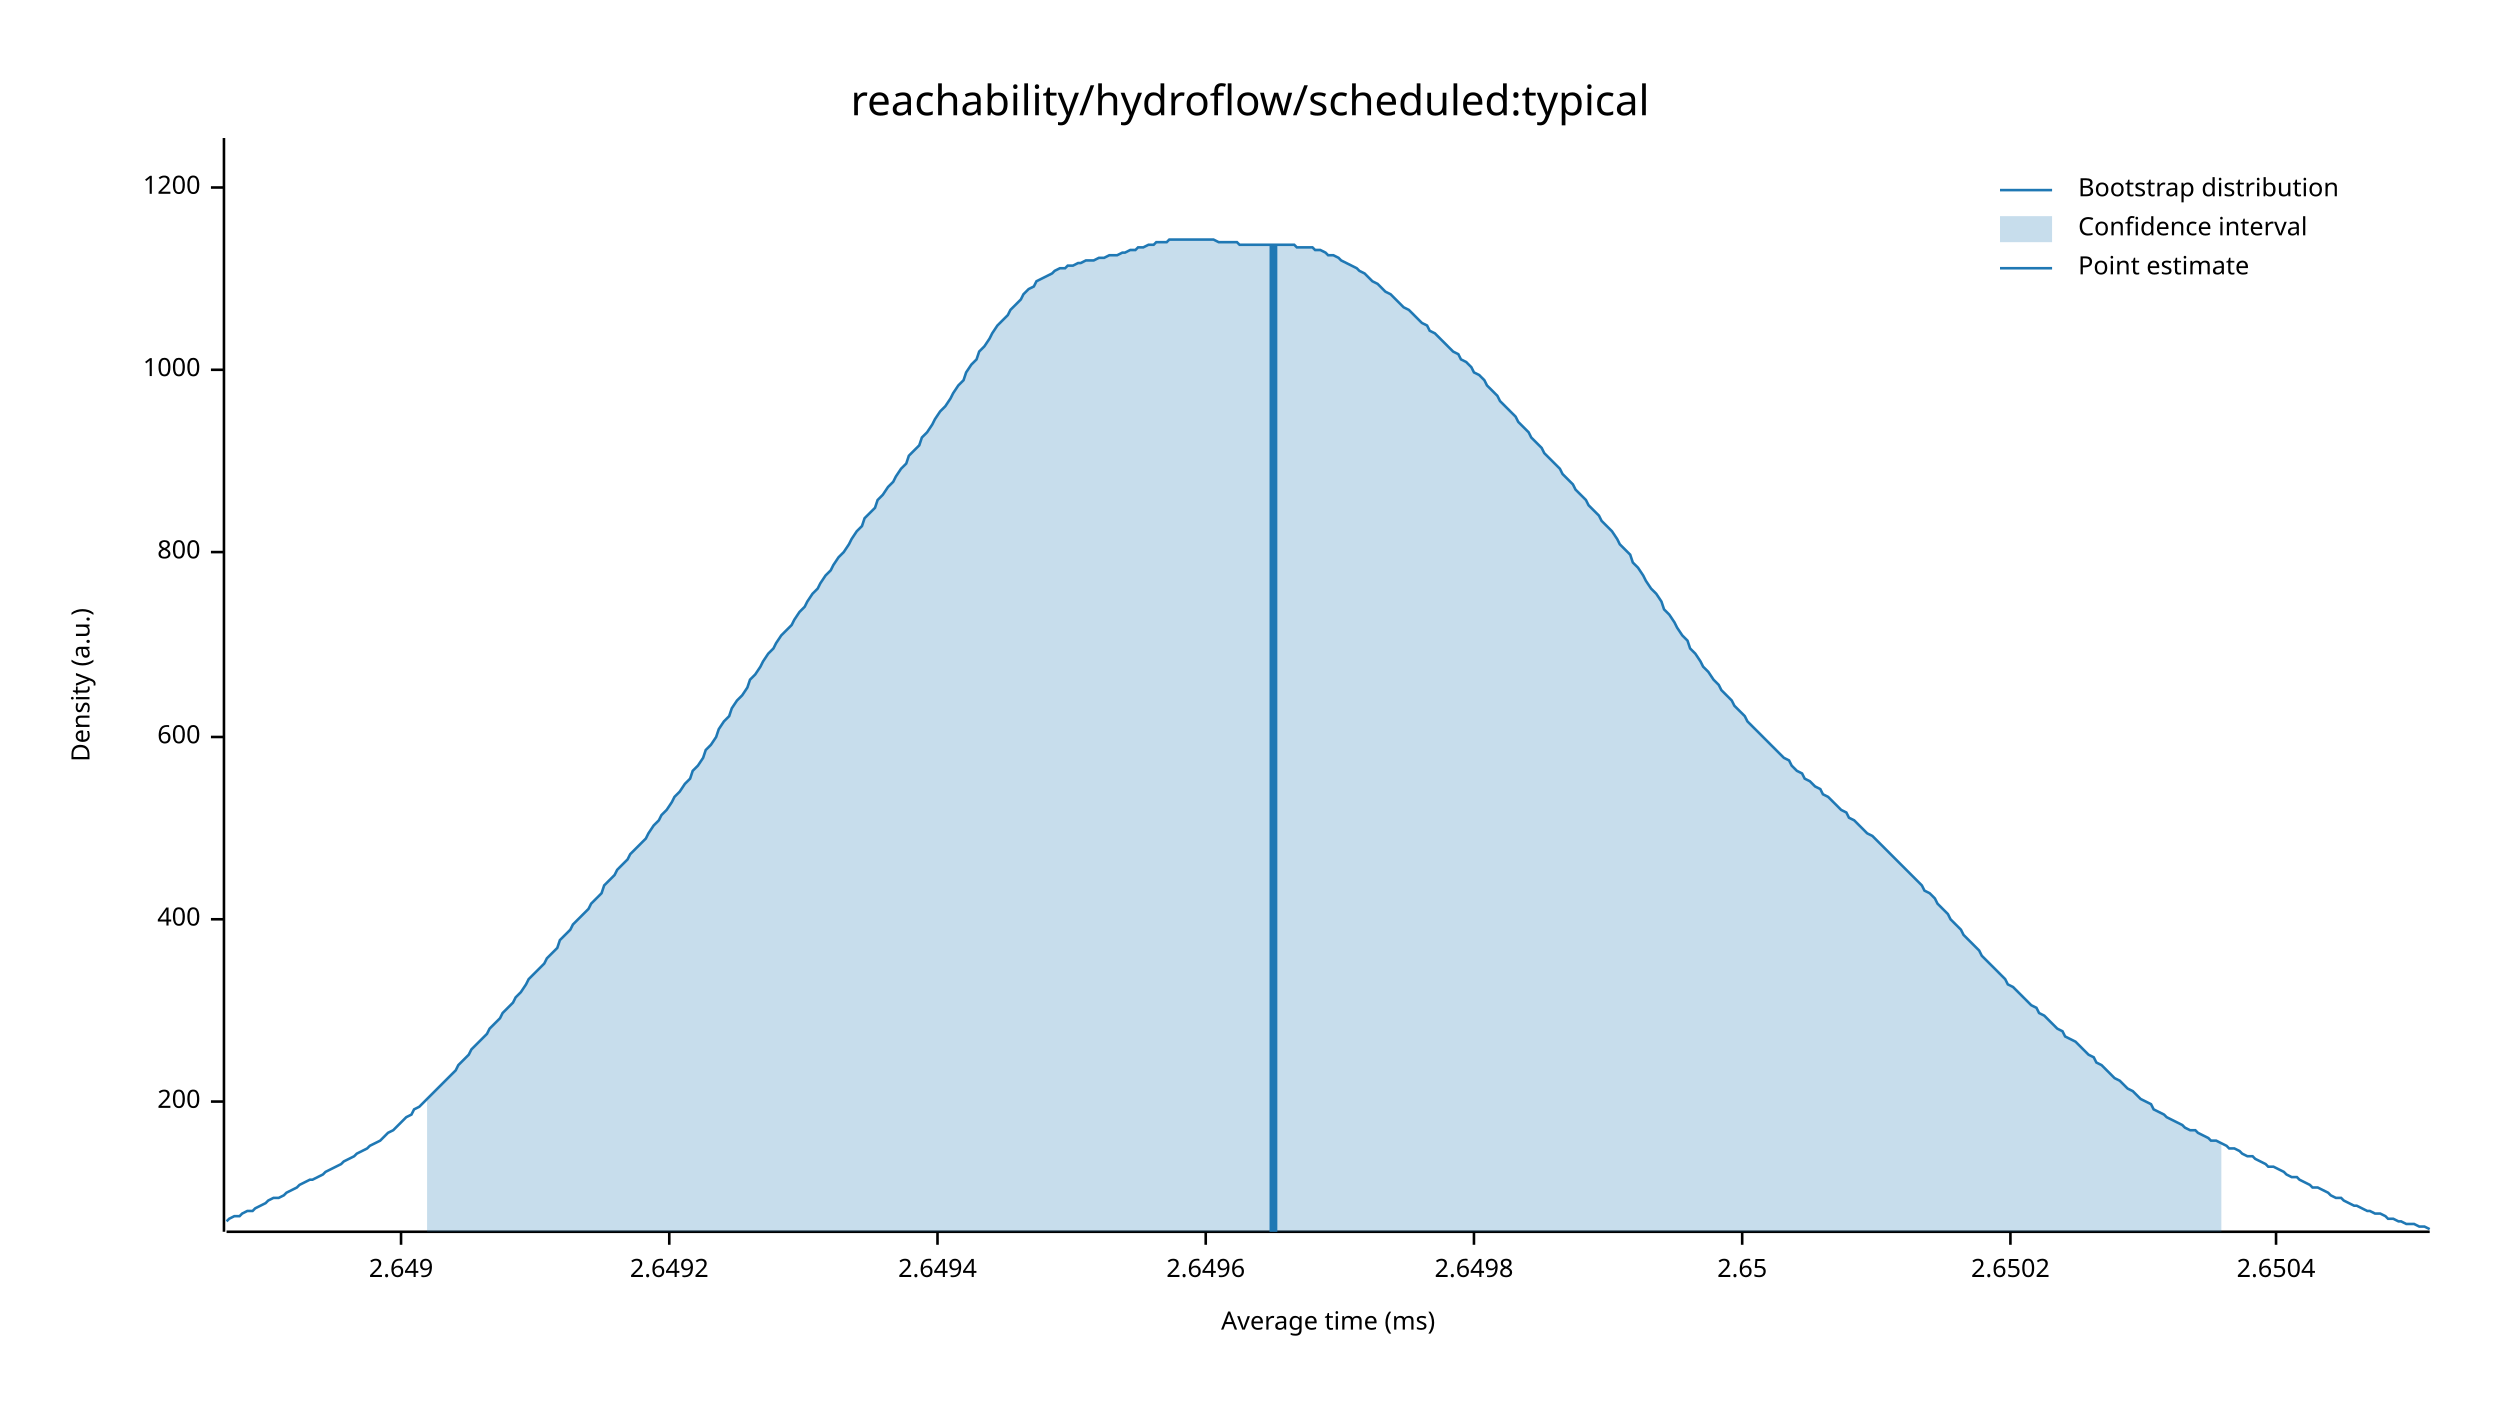
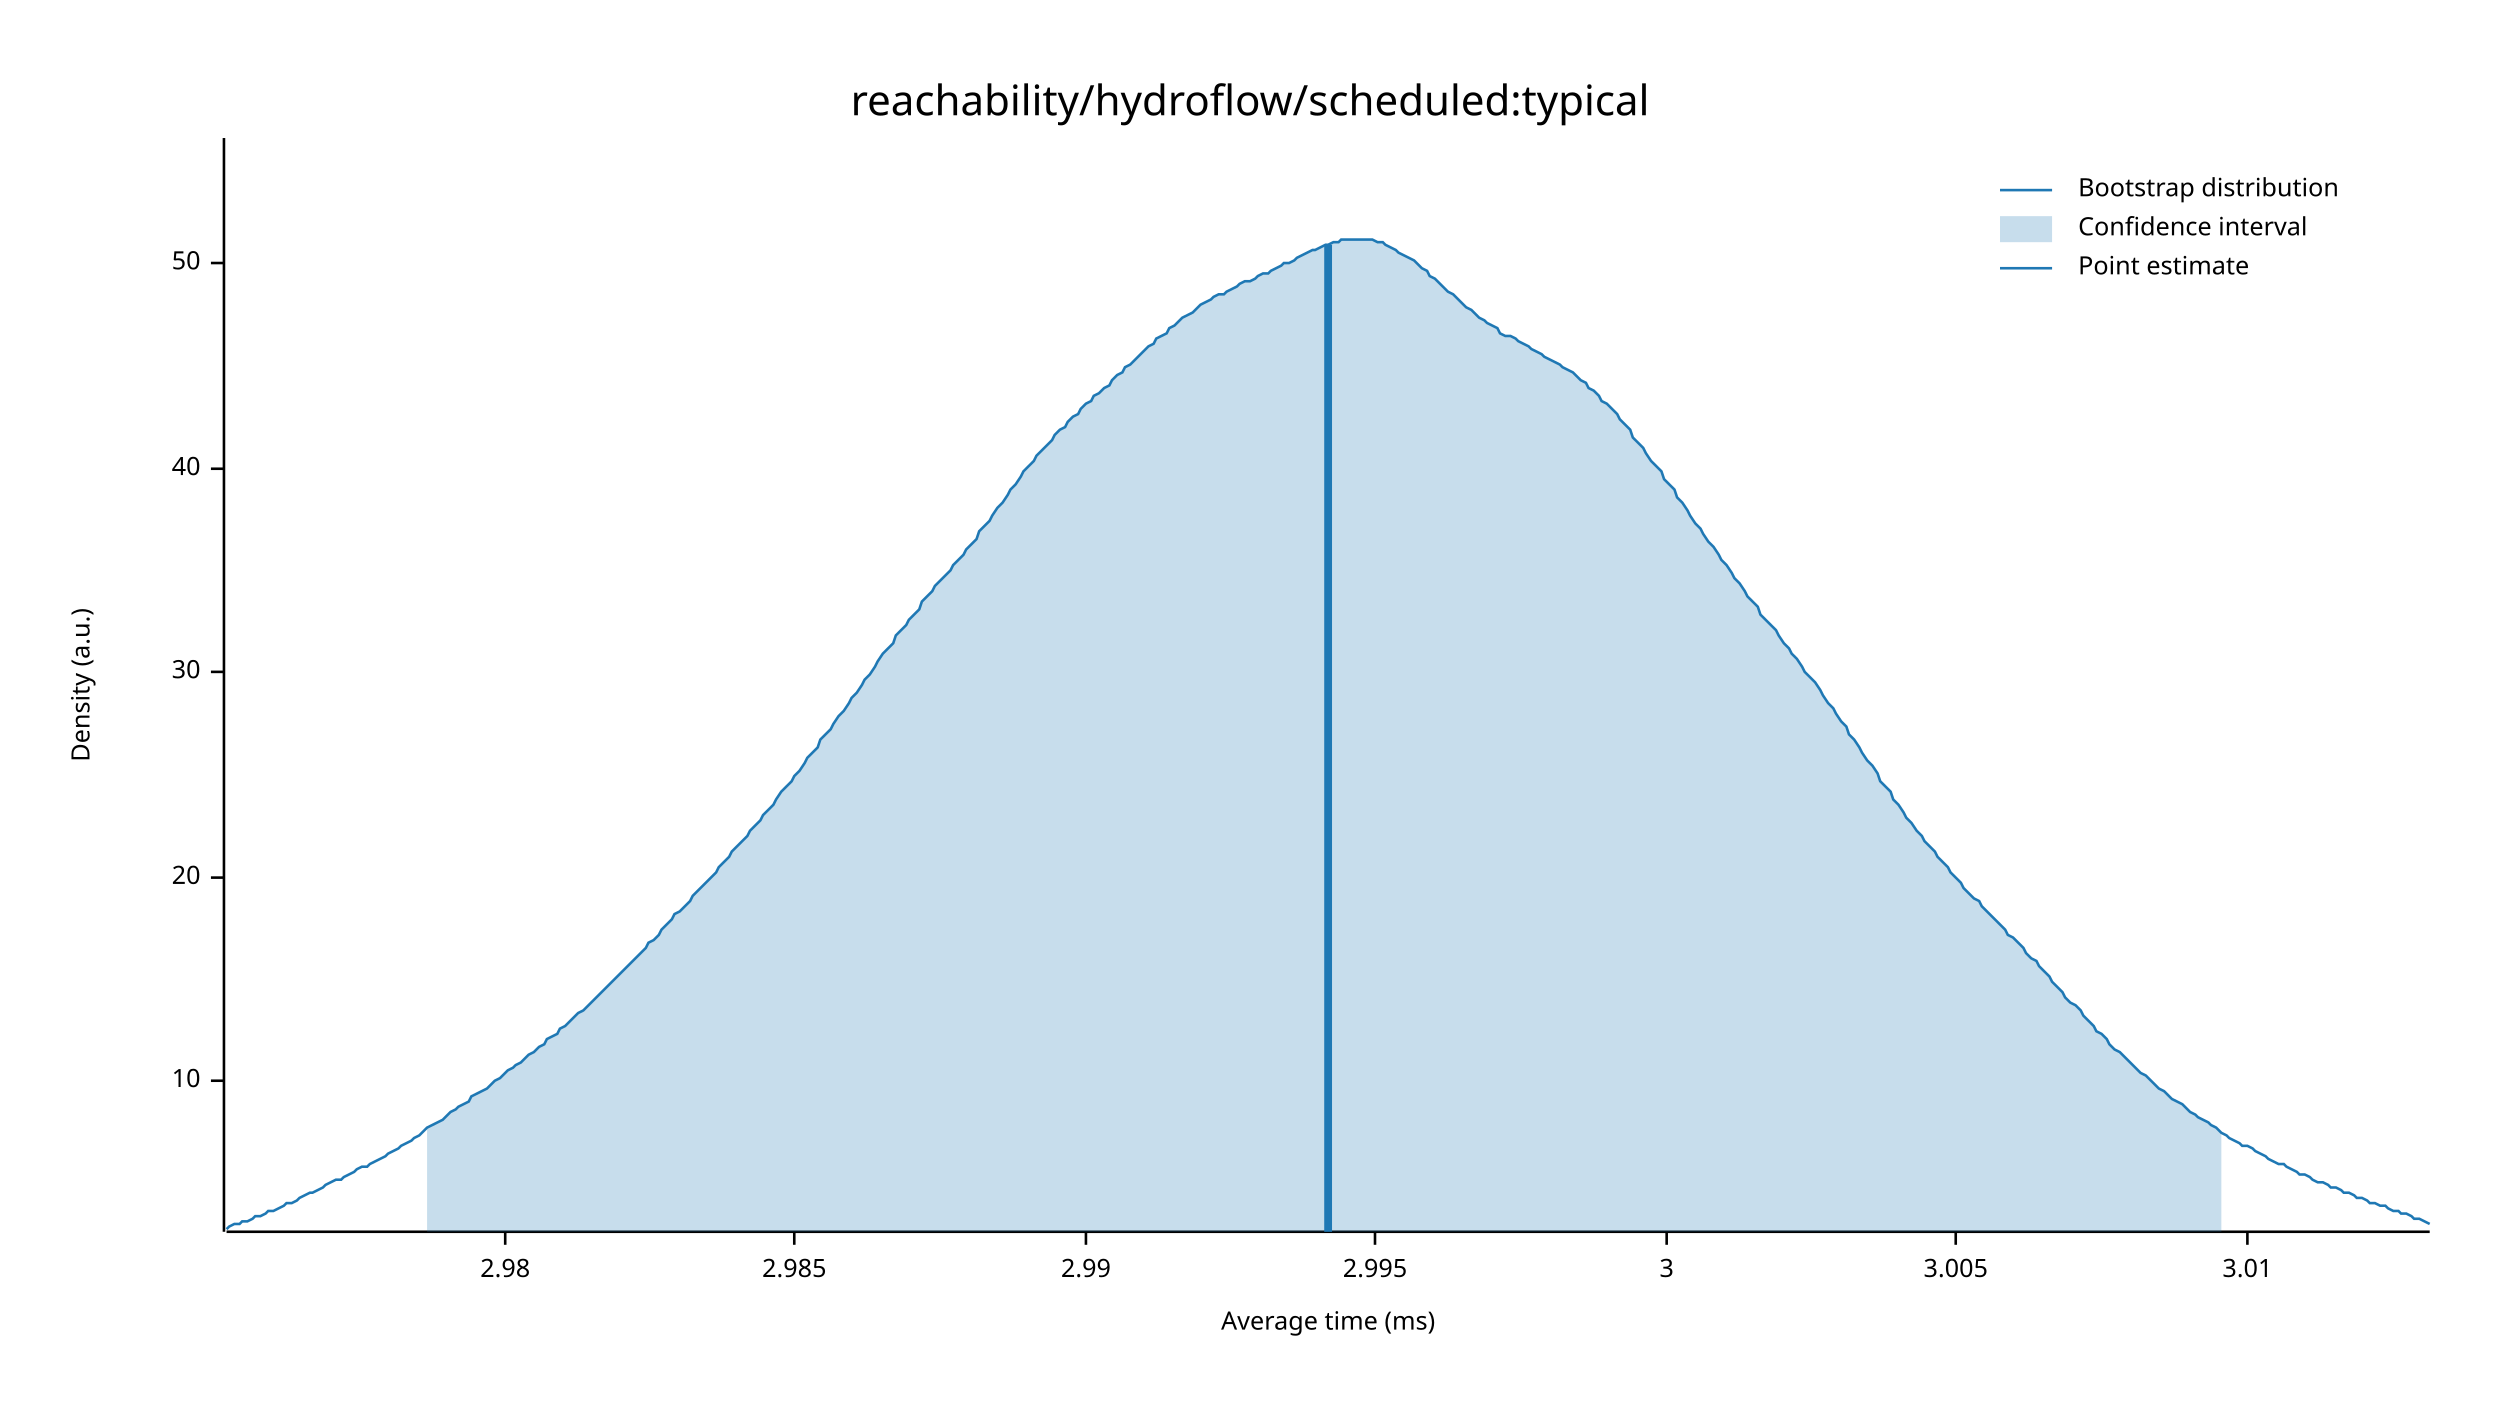
<svg xmlns="http://www.w3.org/2000/svg" width="960" height="540" viewBox="0 0 960 540">
  <text x="480" y="32" dy="0.76em" text-anchor="middle" font-family="sans-serif" font-size="16.129" opacity="1" fill="#000000">
reachability/hydroflow/scheduled:typical
</text>
  <text x="27" y="263" dy="0.76em" text-anchor="middle" font-family="sans-serif" font-size="9.677" opacity="1" fill="#000000" transform="rotate(270, 27, 263)">
Density (a.u.)
</text>
  <text x="510" y="513" dy="-0.5ex" text-anchor="middle" font-family="sans-serif" font-size="9.677" opacity="1" fill="#000000">
Average time (ms)
</text>
  <polyline fill="none" opacity="1" stroke="#000000" stroke-width="1" points="86,53 86,473 " />
-   <text x="77" y="423" dy="0.5ex" text-anchor="end" font-family="sans-serif" font-size="9.677" opacity="1" fill="#000000">
- 200
+   <text x="77" y="415" dy="0.5ex" text-anchor="end" font-family="sans-serif" font-size="9.677" opacity="1" fill="#000000">
+ 10
</text>
-   <polyline fill="none" opacity="1" stroke="#000000" stroke-width="1" points="81,423 86,423 " />
-   <text x="77" y="353" dy="0.5ex" text-anchor="end" font-family="sans-serif" font-size="9.677" opacity="1" fill="#000000">
- 400
+   <polyline fill="none" opacity="1" stroke="#000000" stroke-width="1" points="81,415 86,415 " />
+   <text x="77" y="337" dy="0.5ex" text-anchor="end" font-family="sans-serif" font-size="9.677" opacity="1" fill="#000000">
+ 20
</text>
-   <polyline fill="none" opacity="1" stroke="#000000" stroke-width="1" points="81,353 86,353 " />
-   <text x="77" y="283" dy="0.5ex" text-anchor="end" font-family="sans-serif" font-size="9.677" opacity="1" fill="#000000">
- 600
+   <polyline fill="none" opacity="1" stroke="#000000" stroke-width="1" points="81,337 86,337 " />
+   <text x="77" y="258" dy="0.5ex" text-anchor="end" font-family="sans-serif" font-size="9.677" opacity="1" fill="#000000">
+ 30
</text>
-   <polyline fill="none" opacity="1" stroke="#000000" stroke-width="1" points="81,283 86,283 " />
-   <text x="77" y="212" dy="0.5ex" text-anchor="end" font-family="sans-serif" font-size="9.677" opacity="1" fill="#000000">
- 800
+   <polyline fill="none" opacity="1" stroke="#000000" stroke-width="1" points="81,258 86,258 " />
+   <text x="77" y="180" dy="0.5ex" text-anchor="end" font-family="sans-serif" font-size="9.677" opacity="1" fill="#000000">
+ 40
</text>
-   <polyline fill="none" opacity="1" stroke="#000000" stroke-width="1" points="81,212 86,212 " />
-   <text x="77" y="142" dy="0.5ex" text-anchor="end" font-family="sans-serif" font-size="9.677" opacity="1" fill="#000000">
- 1000
+   <polyline fill="none" opacity="1" stroke="#000000" stroke-width="1" points="81,180 86,180 " />
+   <text x="77" y="101" dy="0.5ex" text-anchor="end" font-family="sans-serif" font-size="9.677" opacity="1" fill="#000000">
+ 50
</text>
-   <polyline fill="none" opacity="1" stroke="#000000" stroke-width="1" points="81,142 86,142 " />
-   <text x="77" y="72" dy="0.5ex" text-anchor="end" font-family="sans-serif" font-size="9.677" opacity="1" fill="#000000">
- 1200
+   <polyline fill="none" opacity="1" stroke="#000000" stroke-width="1" points="81,101 86,101 " />
+   <polyline fill="none" opacity="1" stroke="#000000" stroke-width="1" points="87,473 933,473 " />
+   <text x="194" y="483" dy="0.76em" text-anchor="middle" font-family="sans-serif" font-size="9.677" opacity="1" fill="#000000">
+ 2.98
</text>
-   <polyline fill="none" opacity="1" stroke="#000000" stroke-width="1" points="81,72 86,72 " />
-   <polyline fill="none" opacity="1" stroke="#000000" stroke-width="1" points="87,473 933,473 " />
-   <text x="154" y="483" dy="0.76em" text-anchor="middle" font-family="sans-serif" font-size="9.677" opacity="1" fill="#000000">
- 2.649
+   <polyline fill="none" opacity="1" stroke="#000000" stroke-width="1" points="194,473 194,478 " />
+   <text x="305" y="483" dy="0.76em" text-anchor="middle" font-family="sans-serif" font-size="9.677" opacity="1" fill="#000000">
+ 2.985
</text>
-   <polyline fill="none" opacity="1" stroke="#000000" stroke-width="1" points="154,473 154,478 " />
-   <text x="257" y="483" dy="0.76em" text-anchor="middle" font-family="sans-serif" font-size="9.677" opacity="1" fill="#000000">
- 2.6492
+   <polyline fill="none" opacity="1" stroke="#000000" stroke-width="1" points="305,473 305,478 " />
+   <text x="417" y="483" dy="0.76em" text-anchor="middle" font-family="sans-serif" font-size="9.677" opacity="1" fill="#000000">
+ 2.99
</text>
-   <polyline fill="none" opacity="1" stroke="#000000" stroke-width="1" points="257,473 257,478 " />
-   <text x="360" y="483" dy="0.76em" text-anchor="middle" font-family="sans-serif" font-size="9.677" opacity="1" fill="#000000">
- 2.6494
+   <polyline fill="none" opacity="1" stroke="#000000" stroke-width="1" points="417,473 417,478 " />
+   <text x="528" y="483" dy="0.76em" text-anchor="middle" font-family="sans-serif" font-size="9.677" opacity="1" fill="#000000">
+ 2.995
</text>
-   <polyline fill="none" opacity="1" stroke="#000000" stroke-width="1" points="360,473 360,478 " />
-   <text x="463" y="483" dy="0.76em" text-anchor="middle" font-family="sans-serif" font-size="9.677" opacity="1" fill="#000000">
- 2.6496
+   <polyline fill="none" opacity="1" stroke="#000000" stroke-width="1" points="528,473 528,478 " />
+   <text x="640" y="483" dy="0.76em" text-anchor="middle" font-family="sans-serif" font-size="9.677" opacity="1" fill="#000000">
+ 3
</text>
-   <polyline fill="none" opacity="1" stroke="#000000" stroke-width="1" points="463,473 463,478 " />
-   <text x="566" y="483" dy="0.76em" text-anchor="middle" font-family="sans-serif" font-size="9.677" opacity="1" fill="#000000">
- 2.6498
+   <polyline fill="none" opacity="1" stroke="#000000" stroke-width="1" points="640,473 640,478 " />
+   <text x="751" y="483" dy="0.76em" text-anchor="middle" font-family="sans-serif" font-size="9.677" opacity="1" fill="#000000">
+ 3.005
</text>
-   <polyline fill="none" opacity="1" stroke="#000000" stroke-width="1" points="566,473 566,478 " />
-   <text x="669" y="483" dy="0.76em" text-anchor="middle" font-family="sans-serif" font-size="9.677" opacity="1" fill="#000000">
- 2.65
+   <polyline fill="none" opacity="1" stroke="#000000" stroke-width="1" points="751,473 751,478 " />
+   <text x="863" y="483" dy="0.76em" text-anchor="middle" font-family="sans-serif" font-size="9.677" opacity="1" fill="#000000">
+ 3.01
</text>
-   <polyline fill="none" opacity="1" stroke="#000000" stroke-width="1" points="669,473 669,478 " />
-   <text x="772" y="483" dy="0.76em" text-anchor="middle" font-family="sans-serif" font-size="9.677" opacity="1" fill="#000000">
- 2.6502
- </text>
-   <polyline fill="none" opacity="1" stroke="#000000" stroke-width="1" points="772,473 772,478 " />
-   <text x="874" y="483" dy="0.76em" text-anchor="middle" font-family="sans-serif" font-size="9.677" opacity="1" fill="#000000">
- 2.6504
- </text>
-   <polyline fill="none" opacity="1" stroke="#000000" stroke-width="1" points="874,473 874,478 " />
-   <polyline fill="none" opacity="1" stroke="#1F78B4" stroke-width="1" points="87,469 88,468 90,467 92,467 93,466 95,465 97,465 98,464 100,463 102,462 103,461 105,460 107,460 109,459 110,458 112,457 114,456 115,455 117,454 119,453 120,453 122,452 124,451 125,450 127,449 129,448 131,447 132,446 134,445 136,444 137,443 139,442 141,441 142,440 144,439 146,438 148,436 149,435 151,434 153,432 154,431 156,429 158,428 159,426 161,425 163,423 164,422 166,420 168,418 170,416 171,415 173,413 175,411 176,409 178,407 180,405 181,403 183,401 185,399 187,397 188,395 190,393 192,391 193,389 195,387 197,385 198,383 200,381 202,378 203,376 205,374 207,372 209,370 210,368 212,366 214,364 215,361 217,359 219,357 220,355 222,353 224,351 226,349 227,347 229,345 231,343 232,340 234,338 236,336 237,334 239,332 241,330 242,328 244,326 246,324 248,322 249,320 251,317 253,315 254,313 256,311 258,308 259,306 261,304 263,301 265,299 266,296 268,294 270,291 271,288 273,286 275,283 276,280 278,277 280,275 281,272 283,269 285,267 287,264 288,261 290,259 292,256 293,254 295,251 297,249 298,247 300,244 302,242 304,240 305,238 307,235 309,233 310,231 312,228 314,226 315,224 317,221 319,219 320,217 322,214 324,212 326,209 327,207 329,204 331,202 332,199 334,197 336,195 337,192 339,190 341,187 343,185 344,183 346,180 348,178 349,175 351,173 353,171 354,168 356,166 358,163 359,161 361,158 363,156 365,153 366,151 368,148 370,146 371,143 373,140 375,138 376,135 378,133 380,130 381,128 383,125 385,123 387,121 388,119 390,117 392,115 393,113 395,111 397,110 398,108 400,107 402,106 404,105 405,104 407,103 409,103 410,102 412,102 414,101 415,101 417,100 419,100 420,100 422,99 424,99 426,98 427,98 429,98 431,97 432,97 434,96 436,96 437,95 439,95 441,94 443,94 444,93 446,93 448,93 449,92 451,92 453,92 454,92 456,92 458,92 459,92 461,92 463,92 465,92 466,92 468,93 470,93 471,93 473,93 475,93 476,94 478,94 480,94 482,94 483,94 485,94 487,94 488,94 490,94 492,94 493,94 495,94 497,94 498,95 500,95 502,95 504,95 505,96 507,96 509,97 510,98 512,98 514,99 515,100 517,101 519,102 521,103 522,104 524,105 526,107 527,108 529,109 531,111 532,112 534,113 536,115 537,116 539,118 541,119 543,121 544,122 546,124 548,125 549,127 551,128 553,130 554,131 556,133 558,135 560,136 561,138 563,139 565,141 566,143 568,144 570,146 571,148 573,150 575,152 576,154 578,156 580,158 582,160 583,162 585,164 587,166 588,168 590,170 592,172 593,174 595,176 597,178 599,180 600,182 602,184 604,186 605,188 607,190 609,192 610,194 612,196 614,198 615,200 617,202 619,204 621,207 622,209 624,211 626,213 627,216 629,218 631,221 632,223 634,226 636,228 638,231 639,234 641,236 643,239 644,241 646,244 648,246 649,249 651,251 653,254 654,256 656,258 658,261 660,263 661,265 663,267 665,269 666,271 668,273 670,275 671,277 673,279 675,281 676,282 678,284 680,286 682,288 683,289 685,291 687,292 688,294 690,296 692,297 693,299 695,300 697,302 699,303 700,305 702,306 704,308 705,309 707,311 709,312 710,314 712,315 714,317 715,318 717,320 719,321 721,323 722,324 724,326 726,328 727,329 729,331 731,333 732,334 734,336 736,338 738,340 739,342 741,343 743,345 744,347 746,349 748,351 749,353 751,355 753,357 754,359 756,361 758,363 760,365 761,367 763,369 765,371 766,372 768,374 770,376 771,378 773,379 775,381 777,383 778,384 780,386 782,387 783,389 785,390 787,392 788,393 790,395 792,396 793,398 795,399 797,400 799,402 800,403 802,405 804,406 805,408 807,409 809,411 810,412 812,414 814,415 816,417 817,418 819,419 821,421 822,422 824,423 826,424 827,426 829,427 831,428 832,429 834,430 836,431 838,432 839,433 841,434 843,434 844,435 846,436 848,437 849,438 851,438 853,439 855,440 856,441 858,441 860,442 861,443 863,444 865,444 866,445 868,446 870,447 871,448 873,448 875,449 877,450 878,451 880,452 882,452 883,453 885,454 887,455 888,456 890,456 892,457 894,458 895,459 897,460 899,460 900,461 902,462 904,463 905,463 907,464 909,465 910,465 912,466 914,466 916,467 917,468 919,468 921,469 922,469 924,470 926,470 927,470 929,471 931,471 933,472 " />
-   <polygon opacity="0.25" fill="#1F78B4" points="164,422 166,420 168,418 170,416 171,415 173,413 175,411 176,409 178,407 180,405 181,403 183,401 185,399 187,397 188,395 190,393 192,391 193,389 195,387 197,385 198,383 200,381 202,378 203,376 205,374 207,372 209,370 210,368 212,366 214,364 215,361 217,359 219,357 220,355 222,353 224,351 226,349 227,347 229,345 231,343 232,340 234,338 236,336 237,334 239,332 241,330 242,328 244,326 246,324 248,322 249,320 251,317 253,315 254,313 256,311 258,308 259,306 261,304 263,301 265,299 266,296 268,294 270,291 271,288 273,286 275,283 276,280 278,277 280,275 281,272 283,269 285,267 287,264 288,261 290,259 292,256 293,254 295,251 297,249 298,247 300,244 302,242 304,240 305,238 307,235 309,233 310,231 312,228 314,226 315,224 317,221 319,219 320,217 322,214 324,212 326,209 327,207 329,204 331,202 332,199 334,197 336,195 337,192 339,190 341,187 343,185 344,183 346,180 348,178 349,175 351,173 353,171 354,168 356,166 358,163 359,161 361,158 363,156 365,153 366,151 368,148 370,146 371,143 373,140 375,138 376,135 378,133 380,130 381,128 383,125 385,123 387,121 388,119 390,117 392,115 393,113 395,111 397,110 398,108 400,107 402,106 404,105 405,104 407,103 409,103 410,102 412,102 414,101 415,101 417,100 419,100 420,100 422,99 424,99 426,98 427,98 429,98 431,97 432,97 434,96 436,96 437,95 439,95 441,94 443,94 444,93 446,93 448,93 449,92 451,92 453,92 454,92 456,92 458,92 459,92 461,92 463,92 465,92 466,92 468,93 470,93 471,93 473,93 475,93 476,94 478,94 480,94 482,94 483,94 485,94 487,94 488,94 490,94 492,94 493,94 495,94 497,94 498,95 500,95 502,95 504,95 505,96 507,96 509,97 510,98 512,98 514,99 515,100 517,101 519,102 521,103 522,104 524,105 526,107 527,108 529,109 531,111 532,112 534,113 536,115 537,116 539,118 541,119 543,121 544,122 546,124 548,125 549,127 551,128 553,130 554,131 556,133 558,135 560,136 561,138 563,139 565,141 566,143 568,144 570,146 571,148 573,150 575,152 576,154 578,156 580,158 582,160 583,162 585,164 587,166 588,168 590,170 592,172 593,174 595,176 597,178 599,180 600,182 602,184 604,186 605,188 607,190 609,192 610,194 612,196 614,198 615,200 617,202 619,204 621,207 622,209 624,211 626,213 627,216 629,218 631,221 632,223 634,226 636,228 638,231 639,234 641,236 643,239 644,241 646,244 648,246 649,249 651,251 653,254 654,256 656,258 658,261 660,263 661,265 663,267 665,269 666,271 668,273 670,275 671,277 673,279 675,281 676,282 678,284 680,286 682,288 683,289 685,291 687,292 688,294 690,296 692,297 693,299 695,300 697,302 699,303 700,305 702,306 704,308 705,309 707,311 709,312 710,314 712,315 714,317 715,318 717,320 719,321 721,323 722,324 724,326 726,328 727,329 729,331 731,333 732,334 734,336 736,338 738,340 739,342 741,343 743,345 744,347 746,349 748,351 749,353 751,355 753,357 754,359 756,361 758,363 760,365 761,367 763,369 765,371 766,372 768,374 770,376 771,378 773,379 775,381 777,383 778,384 780,386 782,387 783,389 785,390 787,392 788,393 790,395 792,396 793,398 795,399 797,400 799,402 800,403 802,405 804,406 805,408 807,409 809,411 810,412 812,414 814,415 816,417 817,418 819,419 821,421 822,422 824,423 826,424 827,426 829,427 831,428 832,429 834,430 836,431 838,432 839,433 841,434 843,434 844,435 846,436 848,437 849,438 851,438 853,439 853,473 164,473 " />
-   <polyline fill="none" opacity="1" stroke="#1F78B4" stroke-width="3" points="489,473 489,94 " />
+   <polyline fill="none" opacity="1" stroke="#000000" stroke-width="1" points="863,473 863,478 " />
+   <polyline fill="none" opacity="1" stroke="#1F78B4" stroke-width="1" points="87,472 88,471 90,470 92,470 93,469 95,469 97,468 98,467 100,467 102,466 103,465 105,465 107,464 109,463 110,462 112,462 114,461 115,460 117,459 119,458 120,458 122,457 124,456 125,455 127,454 129,453 131,453 132,452 134,451 136,450 137,449 139,448 141,448 142,447 144,446 146,445 148,444 149,443 151,442 153,441 154,440 156,439 158,438 159,437 161,436 163,434 164,433 166,432 168,431 170,430 171,429 173,427 175,426 176,425 178,424 180,423 181,421 183,420 185,419 187,418 188,417 190,415 192,414 193,413 195,411 197,410 198,409 200,408 202,406 203,405 205,404 207,402 209,401 210,399 212,398 214,397 215,395 217,394 219,392 220,391 222,389 224,388 226,386 227,385 229,383 231,381 232,380 234,378 236,376 237,375 239,373 241,371 242,370 244,368 246,366 248,364 249,362 251,361 253,359 254,357 256,355 258,353 259,351 261,350 263,348 265,346 266,344 268,342 270,340 271,339 273,337 275,335 276,333 278,331 280,329 281,327 283,325 285,323 287,321 288,319 290,317 292,315 293,313 295,311 297,309 298,307 300,304 302,302 304,300 305,298 307,296 309,293 310,291 312,289 314,287 315,284 317,282 319,280 320,278 322,275 324,273 326,270 327,268 329,266 331,263 332,261 334,259 336,256 337,254 339,251 341,249 343,247 344,244 346,242 348,240 349,238 351,236 353,234 354,231 356,229 358,227 359,225 361,223 363,221 365,219 366,217 368,215 370,213 371,211 373,209 375,207 376,204 378,202 380,200 381,198 383,195 385,193 387,190 388,188 390,186 392,183 393,181 395,179 397,177 398,175 400,173 402,171 404,169 405,167 407,165 409,164 410,162 412,160 414,159 415,157 417,155 419,154 420,152 422,151 424,149 426,148 427,146 429,144 431,143 432,141 434,140 436,138 437,137 439,135 441,133 443,132 444,130 446,129 448,128 449,126 451,125 453,123 454,122 456,121 458,120 459,119 461,117 463,116 465,115 466,114 468,113 470,113 471,112 473,111 475,110 476,109 478,108 480,108 482,107 483,106 485,105 487,105 488,104 490,103 492,102 493,101 495,101 497,100 498,99 500,98 502,97 504,96 505,96 507,95 509,94 510,94 512,93 514,93 515,92 517,92 519,92 521,92 522,92 524,92 526,92 527,92 529,93 531,93 532,94 534,95 536,96 537,97 539,98 541,99 543,100 544,101 546,103 548,104 549,106 551,107 553,109 554,110 556,112 558,113 560,115 561,116 563,118 565,119 566,120 568,122 570,123 571,124 573,125 575,126 576,128 578,129 580,129 582,130 583,131 585,132 587,133 588,134 590,135 592,136 593,137 595,138 597,139 599,140 600,141 602,142 604,143 605,144 607,146 609,147 610,149 612,150 614,152 615,154 617,155 619,157 621,159 622,161 624,163 626,165 627,168 629,170 631,172 632,174 634,177 636,179 638,181 639,184 641,186 643,188 644,191 646,193 648,196 649,198 651,201 653,203 654,205 656,208 658,210 660,213 661,215 663,217 665,220 666,222 668,224 670,227 671,229 673,231 675,233 676,236 678,238 680,240 682,242 683,244 685,247 687,249 688,251 690,253 692,256 693,258 695,260 697,262 699,265 700,267 702,270 704,272 705,274 707,277 709,279 710,282 712,284 714,287 715,289 717,292 719,294 721,297 722,300 724,302 726,304 727,307 729,309 731,312 732,314 734,316 736,319 738,321 739,323 741,325 743,327 744,329 746,331 748,333 749,335 751,337 753,339 754,341 756,343 758,345 760,346 761,348 763,350 765,352 766,353 768,355 770,357 771,359 773,360 775,362 777,364 778,366 780,368 782,369 783,371 785,373 787,375 788,377 790,379 792,381 793,383 795,385 797,386 799,388 800,390 802,392 804,394 805,396 807,397 809,399 810,401 812,403 814,404 816,406 817,407 819,409 821,411 822,412 824,413 826,415 827,416 829,418 831,419 832,420 834,422 836,423 838,424 839,425 841,427 843,428 844,429 846,430 848,431 849,432 851,433 853,435 855,436 856,437 858,438 860,439 861,440 863,440 865,441 866,442 868,443 870,444 871,445 873,446 875,447 877,447 878,448 880,449 882,450 883,451 885,451 887,452 888,453 890,454 892,454 894,455 895,456 897,456 899,457 900,458 902,458 904,459 905,460 907,460 909,461 910,462 912,462 914,463 916,463 917,464 919,465 921,465 922,466 924,466 926,467 927,468 929,468 931,469 933,470 " />
+   <polygon opacity="0.25" fill="#1F78B4" points="164,433 166,432 168,431 170,430 171,429 173,427 175,426 176,425 178,424 180,423 181,421 183,420 185,419 187,418 188,417 190,415 192,414 193,413 195,411 197,410 198,409 200,408 202,406 203,405 205,404 207,402 209,401 210,399 212,398 214,397 215,395 217,394 219,392 220,391 222,389 224,388 226,386 227,385 229,383 231,381 232,380 234,378 236,376 237,375 239,373 241,371 242,370 244,368 246,366 248,364 249,362 251,361 253,359 254,357 256,355 258,353 259,351 261,350 263,348 265,346 266,344 268,342 270,340 271,339 273,337 275,335 276,333 278,331 280,329 281,327 283,325 285,323 287,321 288,319 290,317 292,315 293,313 295,311 297,309 298,307 300,304 302,302 304,300 305,298 307,296 309,293 310,291 312,289 314,287 315,284 317,282 319,280 320,278 322,275 324,273 326,270 327,268 329,266 331,263 332,261 334,259 336,256 337,254 339,251 341,249 343,247 344,244 346,242 348,240 349,238 351,236 353,234 354,231 356,229 358,227 359,225 361,223 363,221 365,219 366,217 368,215 370,213 371,211 373,209 375,207 376,204 378,202 380,200 381,198 383,195 385,193 387,190 388,188 390,186 392,183 393,181 395,179 397,177 398,175 400,173 402,171 404,169 405,167 407,165 409,164 410,162 412,160 414,159 415,157 417,155 419,154 420,152 422,151 424,149 426,148 427,146 429,144 431,143 432,141 434,140 436,138 437,137 439,135 441,133 443,132 444,130 446,129 448,128 449,126 451,125 453,123 454,122 456,121 458,120 459,119 461,117 463,116 465,115 466,114 468,113 470,113 471,112 473,111 475,110 476,109 478,108 480,108 482,107 483,106 485,105 487,105 488,104 490,103 492,102 493,101 495,101 497,100 498,99 500,98 502,97 504,96 505,96 507,95 509,94 510,94 512,93 514,93 515,92 517,92 519,92 521,92 522,92 524,92 526,92 527,92 529,93 531,93 532,94 534,95 536,96 537,97 539,98 541,99 543,100 544,101 546,103 548,104 549,106 551,107 553,109 554,110 556,112 558,113 560,115 561,116 563,118 565,119 566,120 568,122 570,123 571,124 573,125 575,126 576,128 578,129 580,129 582,130 583,131 585,132 587,133 588,134 590,135 592,136 593,137 595,138 597,139 599,140 600,141 602,142 604,143 605,144 607,146 609,147 610,149 612,150 614,152 615,154 617,155 619,157 621,159 622,161 624,163 626,165 627,168 629,170 631,172 632,174 634,177 636,179 638,181 639,184 641,186 643,188 644,191 646,193 648,196 649,198 651,201 653,203 654,205 656,208 658,210 660,213 661,215 663,217 665,220 666,222 668,224 670,227 671,229 673,231 675,233 676,236 678,238 680,240 682,242 683,244 685,247 687,249 688,251 690,253 692,256 693,258 695,260 697,262 699,265 700,267 702,270 704,272 705,274 707,277 709,279 710,282 712,284 714,287 715,289 717,292 719,294 721,297 722,300 724,302 726,304 727,307 729,309 731,312 732,314 734,316 736,319 738,321 739,323 741,325 743,327 744,329 746,331 748,333 749,335 751,337 753,339 754,341 756,343 758,345 760,346 761,348 763,350 765,352 766,353 768,355 770,357 771,359 773,360 775,362 777,364 778,366 780,368 782,369 783,371 785,373 787,375 788,377 790,379 792,381 793,383 795,385 797,386 799,388 800,390 802,392 804,394 805,396 807,397 809,399 810,401 812,403 814,404 816,406 817,407 819,409 821,411 822,412 824,413 826,415 827,416 829,418 831,419 832,420 834,422 836,423 838,424 839,425 841,427 843,428 844,429 846,430 848,431 849,432 851,433 853,435 853,473 164,473 " />
+   <polyline fill="none" opacity="1" stroke="#1F78B4" stroke-width="3" points="510,473 510,94 " />
  <text x="798" y="68" dy="0.76em" text-anchor="start" font-family="sans-serif" font-size="9.677" opacity="1" fill="#000000">
Bootstrap distribution
</text>
  <text x="798" y="83" dy="0.76em" text-anchor="start" font-family="sans-serif" font-size="9.677" opacity="1" fill="#000000">
Confidence interval
</text>
  <text x="798" y="98" dy="0.76em" text-anchor="start" font-family="sans-serif" font-size="9.677" opacity="1" fill="#000000">
Point estimate
</text>
  <polyline fill="none" opacity="1" stroke="#1F78B4" stroke-width="1" points="768,73 788,73 " />
  <rect x="768" y="83" width="20" height="10" opacity="0.25" fill="#1F78B4" stroke="none" />
  <polyline fill="none" opacity="1" stroke="#1F78B4" stroke-width="1" points="768,103 788,103 " />
</svg>
